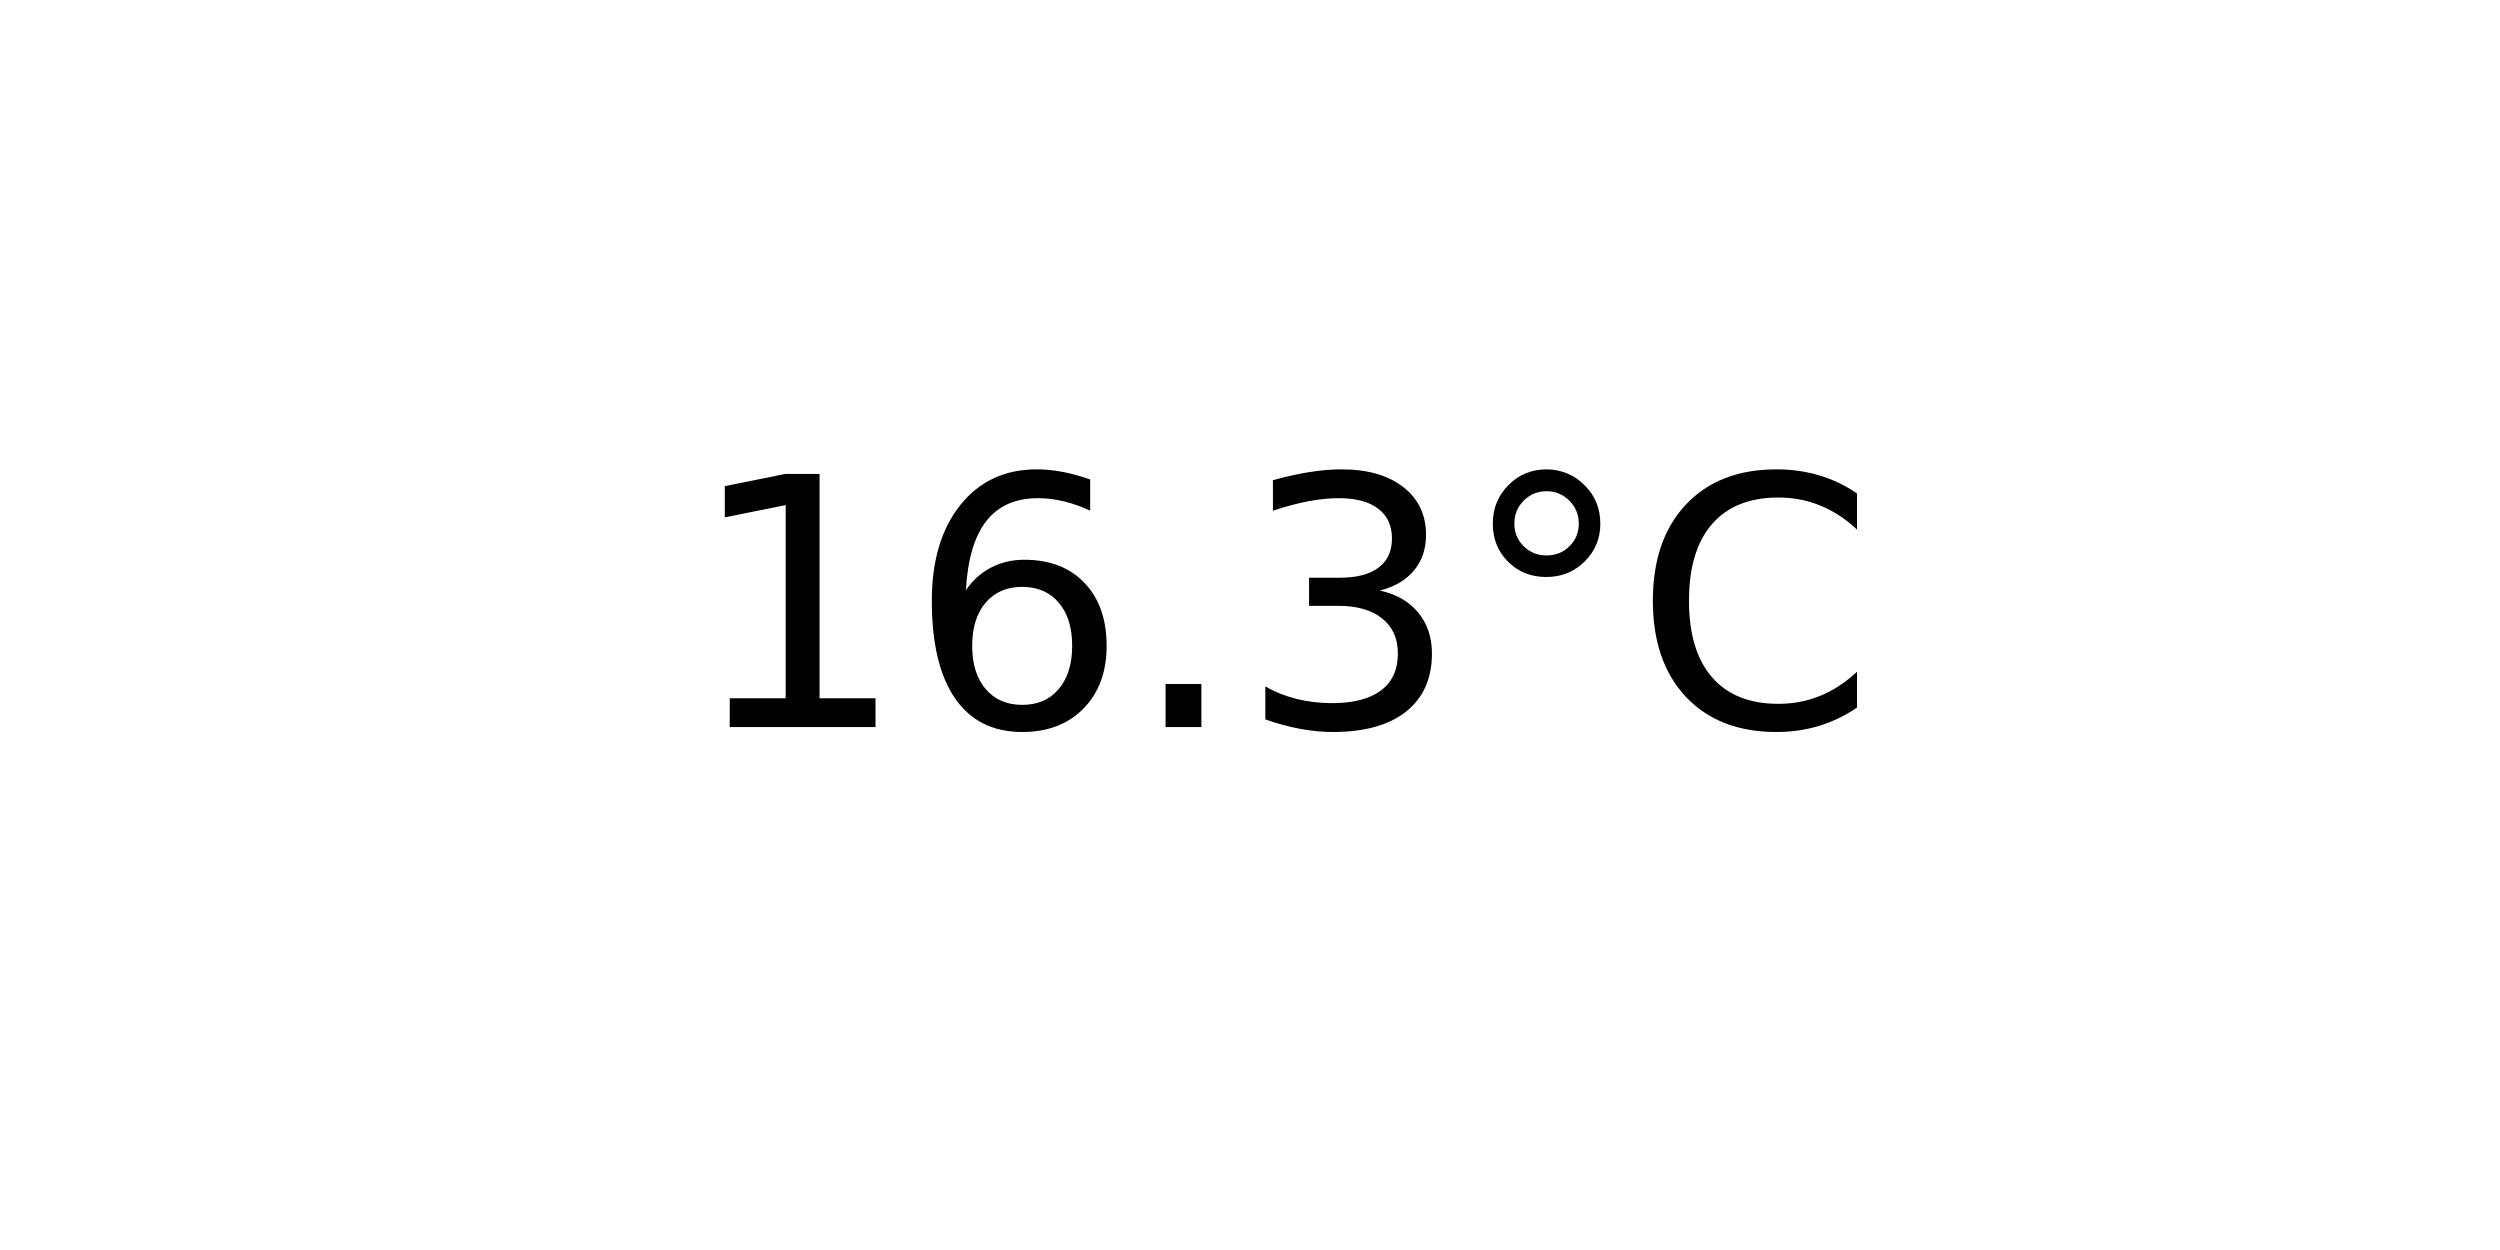
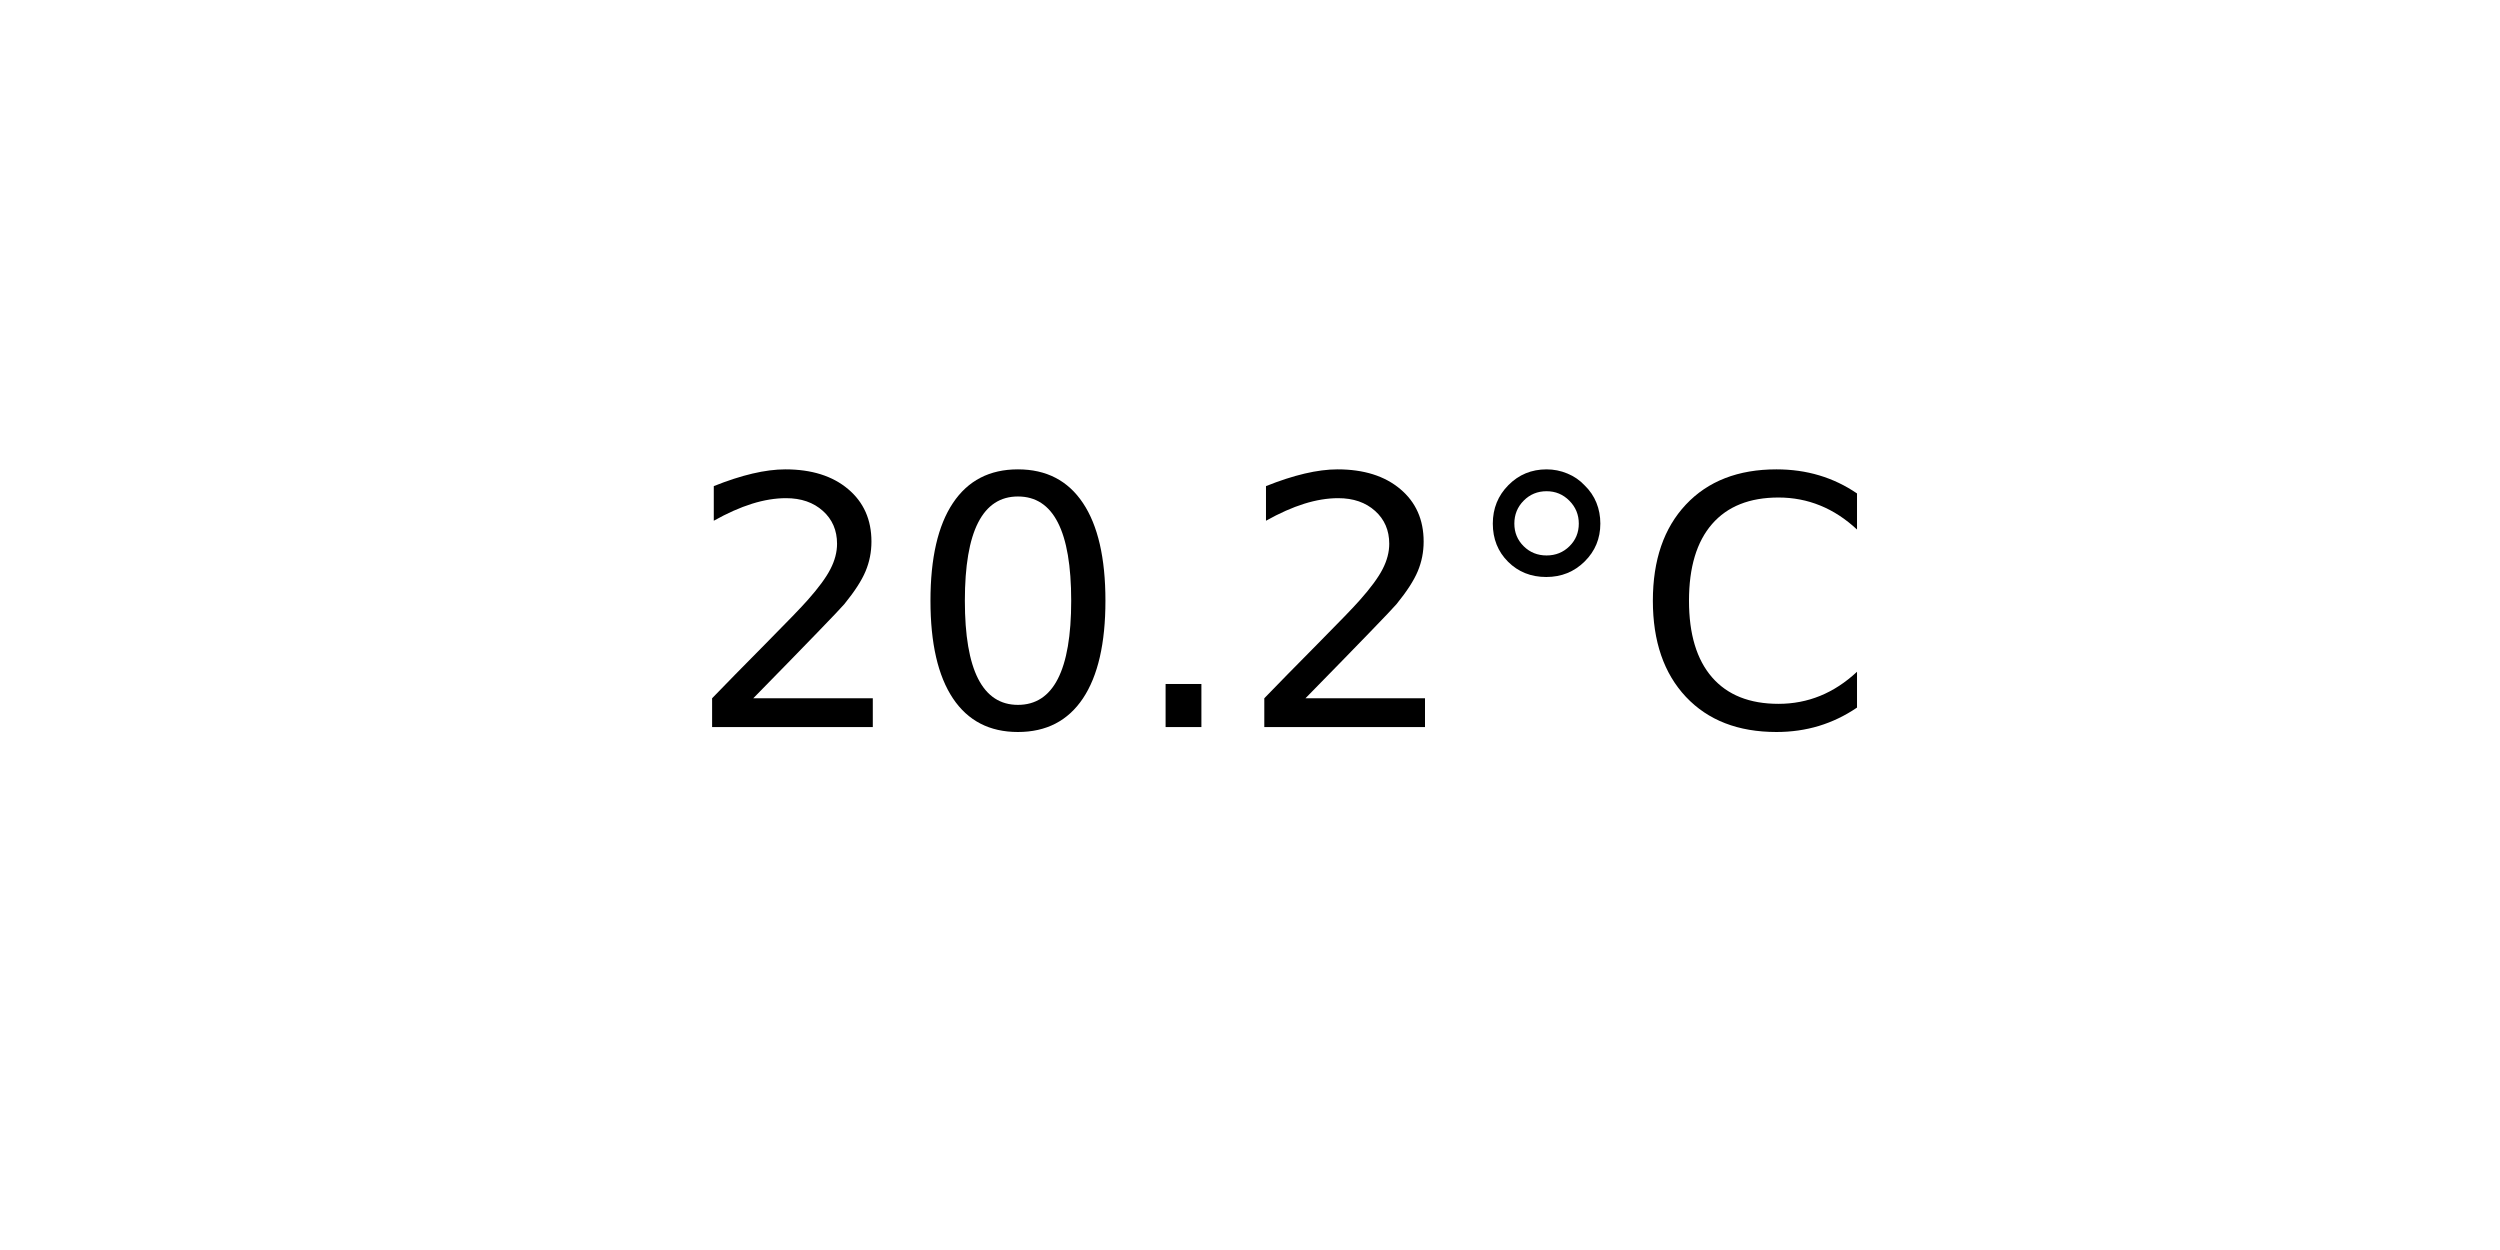
<svg xmlns="http://www.w3.org/2000/svg" xmlns:xlink="http://www.w3.org/1999/xlink" width="72pt" height="36pt" viewBox="0 0 72 36" version="1.1">
  <defs>
    <style type="text/css">*{stroke-linejoin: round; stroke-linecap: butt}</style>
  </defs>
  <g id="figure_1">
    <g id="axes_1">
      <g id="text_1">
        <g transform="translate(19.77578 20.93937) scale(0.1 -0.1)">
          <defs>
-             <path id="DejaVuSans-31" d="M 794 531  L 1825 531  L 1825 4091  L 703 3866  L 703 4441  L 1819 4666  L 2450 4666  L 2450 531  L 3481 531  L 3481 0  L 794 0  L 794 531  z " transform="scale(0.015625)" />
-             <path id="DejaVuSans-36" d="M 2113 2584  Q 1688 2584 1439 2293  Q 1191 2003 1191 1497  Q 1191 994 1439 701  Q 1688 409 2113 409  Q 2538 409 2786 701  Q 3034 994 3034 1497  Q 3034 2003 2786 2293  Q 2538 2584 2113 2584  z M 3366 4563  L 3366 3988  Q 3128 4100 2886 4159  Q 2644 4219 2406 4219  Q 1781 4219 1451 3797  Q 1122 3375 1075 2522  Q 1259 2794 1537 2939  Q 1816 3084 2150 3084  Q 2853 3084 3261 2657  Q 3669 2231 3669 1497  Q 3669 778 3244 343  Q 2819 -91 2113 -91  Q 1303 -91 875 529  Q 447 1150 447 2328  Q 447 3434 972 4092  Q 1497 4750 2381 4750  Q 2619 4750 2861 4703  Q 3103 4656 3366 4563  z " transform="scale(0.015625)" />
+             <path id="DejaVuSans-32" d="M 1228 531  L 3431 531  L 3431 0  L 469 0  L 469 531  Q 828 903 1448 1529  Q 2069 2156 2228 2338  Q 2531 2678 2651 2914  Q 2772 3150 2772 3378  Q 2772 3750 2511 3984  Q 2250 4219 1831 4219  Q 1534 4219 1204 4116  Q 875 4013 500 3803  L 500 4441  Q 881 4594 1212 4672  Q 1544 4750 1819 4750  Q 2544 4750 2975 4387  Q 3406 4025 3406 3419  Q 3406 3131 3298 2873  Q 3191 2616 2906 2266  Q 2828 2175 2409 1742  Q 1991 1309 1228 531  z " transform="scale(0.015625)" />
+             <path id="DejaVuSans-30" d="M 2034 4250  Q 1547 4250 1301 3770  Q 1056 3291 1056 2328  Q 1056 1369 1301 889  Q 1547 409 2034 409  Q 2525 409 2770 889  Q 3016 1369 3016 2328  Q 3016 3291 2770 3770  Q 2525 4250 2034 4250  z M 2034 4750  Q 2819 4750 3233 4129  Q 3647 3509 3647 2328  Q 3647 1150 3233 529  Q 2819 -91 2034 -91  Q 1250 -91 836 529  Q 422 1150 422 2328  Q 422 3509 836 4129  Q 1250 4750 2034 4750  z " transform="scale(0.015625)" />
            <path id="DejaVuSans-2e" d="M 684 794  L 1344 794  L 1344 0  L 684 0  L 684 794  z " transform="scale(0.015625)" />
-             <path id="DejaVuSans-33" d="M 2597 2516  Q 3050 2419 3304 2112  Q 3559 1806 3559 1356  Q 3559 666 3084 287  Q 2609 -91 1734 -91  Q 1441 -91 1130 -33  Q 819 25 488 141  L 488 750  Q 750 597 1062 519  Q 1375 441 1716 441  Q 2309 441 2620 675  Q 2931 909 2931 1356  Q 2931 1769 2642 2001  Q 2353 2234 1838 2234  L 1294 2234  L 1294 2753  L 1863 2753  Q 2328 2753 2575 2939  Q 2822 3125 2822 3475  Q 2822 3834 2567 4026  Q 2313 4219 1838 4219  Q 1578 4219 1281 4162  Q 984 4106 628 3988  L 628 4550  Q 988 4650 1302 4700  Q 1616 4750 1894 4750  Q 2613 4750 3031 4423  Q 3450 4097 3450 3541  Q 3450 3153 3228 2886  Q 3006 2619 2597 2516  z " transform="scale(0.015625)" />
            <path id="DejaVuSans-b0" d="M 1600 4347  Q 1350 4347 1178 4173  Q 1006 4000 1006 3750  Q 1006 3503 1178 3333  Q 1350 3163 1600 3163  Q 1850 3163 2022 3333  Q 2194 3503 2194 3750  Q 2194 3997 2020 4172  Q 1847 4347 1600 4347  z M 1600 4750  Q 1800 4750 1984 4673  Q 2169 4597 2303 4453  Q 2447 4313 2519 4134  Q 2591 3956 2591 3750  Q 2591 3338 2302 3052  Q 2013 2766 1594 2766  Q 1172 2766 890 3047  Q 609 3328 609 3750  Q 609 4169 896 4459  Q 1184 4750 1600 4750  z " transform="scale(0.015625)" />
            <path id="DejaVuSans-43" d="M 4122 4306  L 4122 3641  Q 3803 3938 3442 4084  Q 3081 4231 2675 4231  Q 1875 4231 1450 3742  Q 1025 3253 1025 2328  Q 1025 1406 1450 917  Q 1875 428 2675 428  Q 3081 428 3442 575  Q 3803 722 4122 1019  L 4122 359  Q 3791 134 3420 21  Q 3050 -91 2638 -91  Q 1578 -91 968 557  Q 359 1206 359 2328  Q 359 3453 968 4101  Q 1578 4750 2638 4750  Q 3056 4750 3426 4639  Q 3797 4528 4122 4306  z " transform="scale(0.015625)" />
          </defs>
-           <use xlink:href="#DejaVuSans-31" />
-           <use xlink:href="#DejaVuSans-36" x="63.623" />
+           <use xlink:href="#DejaVuSans-32" />
+           <use xlink:href="#DejaVuSans-30" x="63.623" />
          <use xlink:href="#DejaVuSans-2e" x="127.246" />
-           <use xlink:href="#DejaVuSans-33" x="159.033" />
+           <use xlink:href="#DejaVuSans-32" x="159.033" />
          <use xlink:href="#DejaVuSans-b0" x="222.656" />
          <use xlink:href="#DejaVuSans-43" x="272.656" />
        </g>
      </g>
    </g>
  </g>
</svg>
